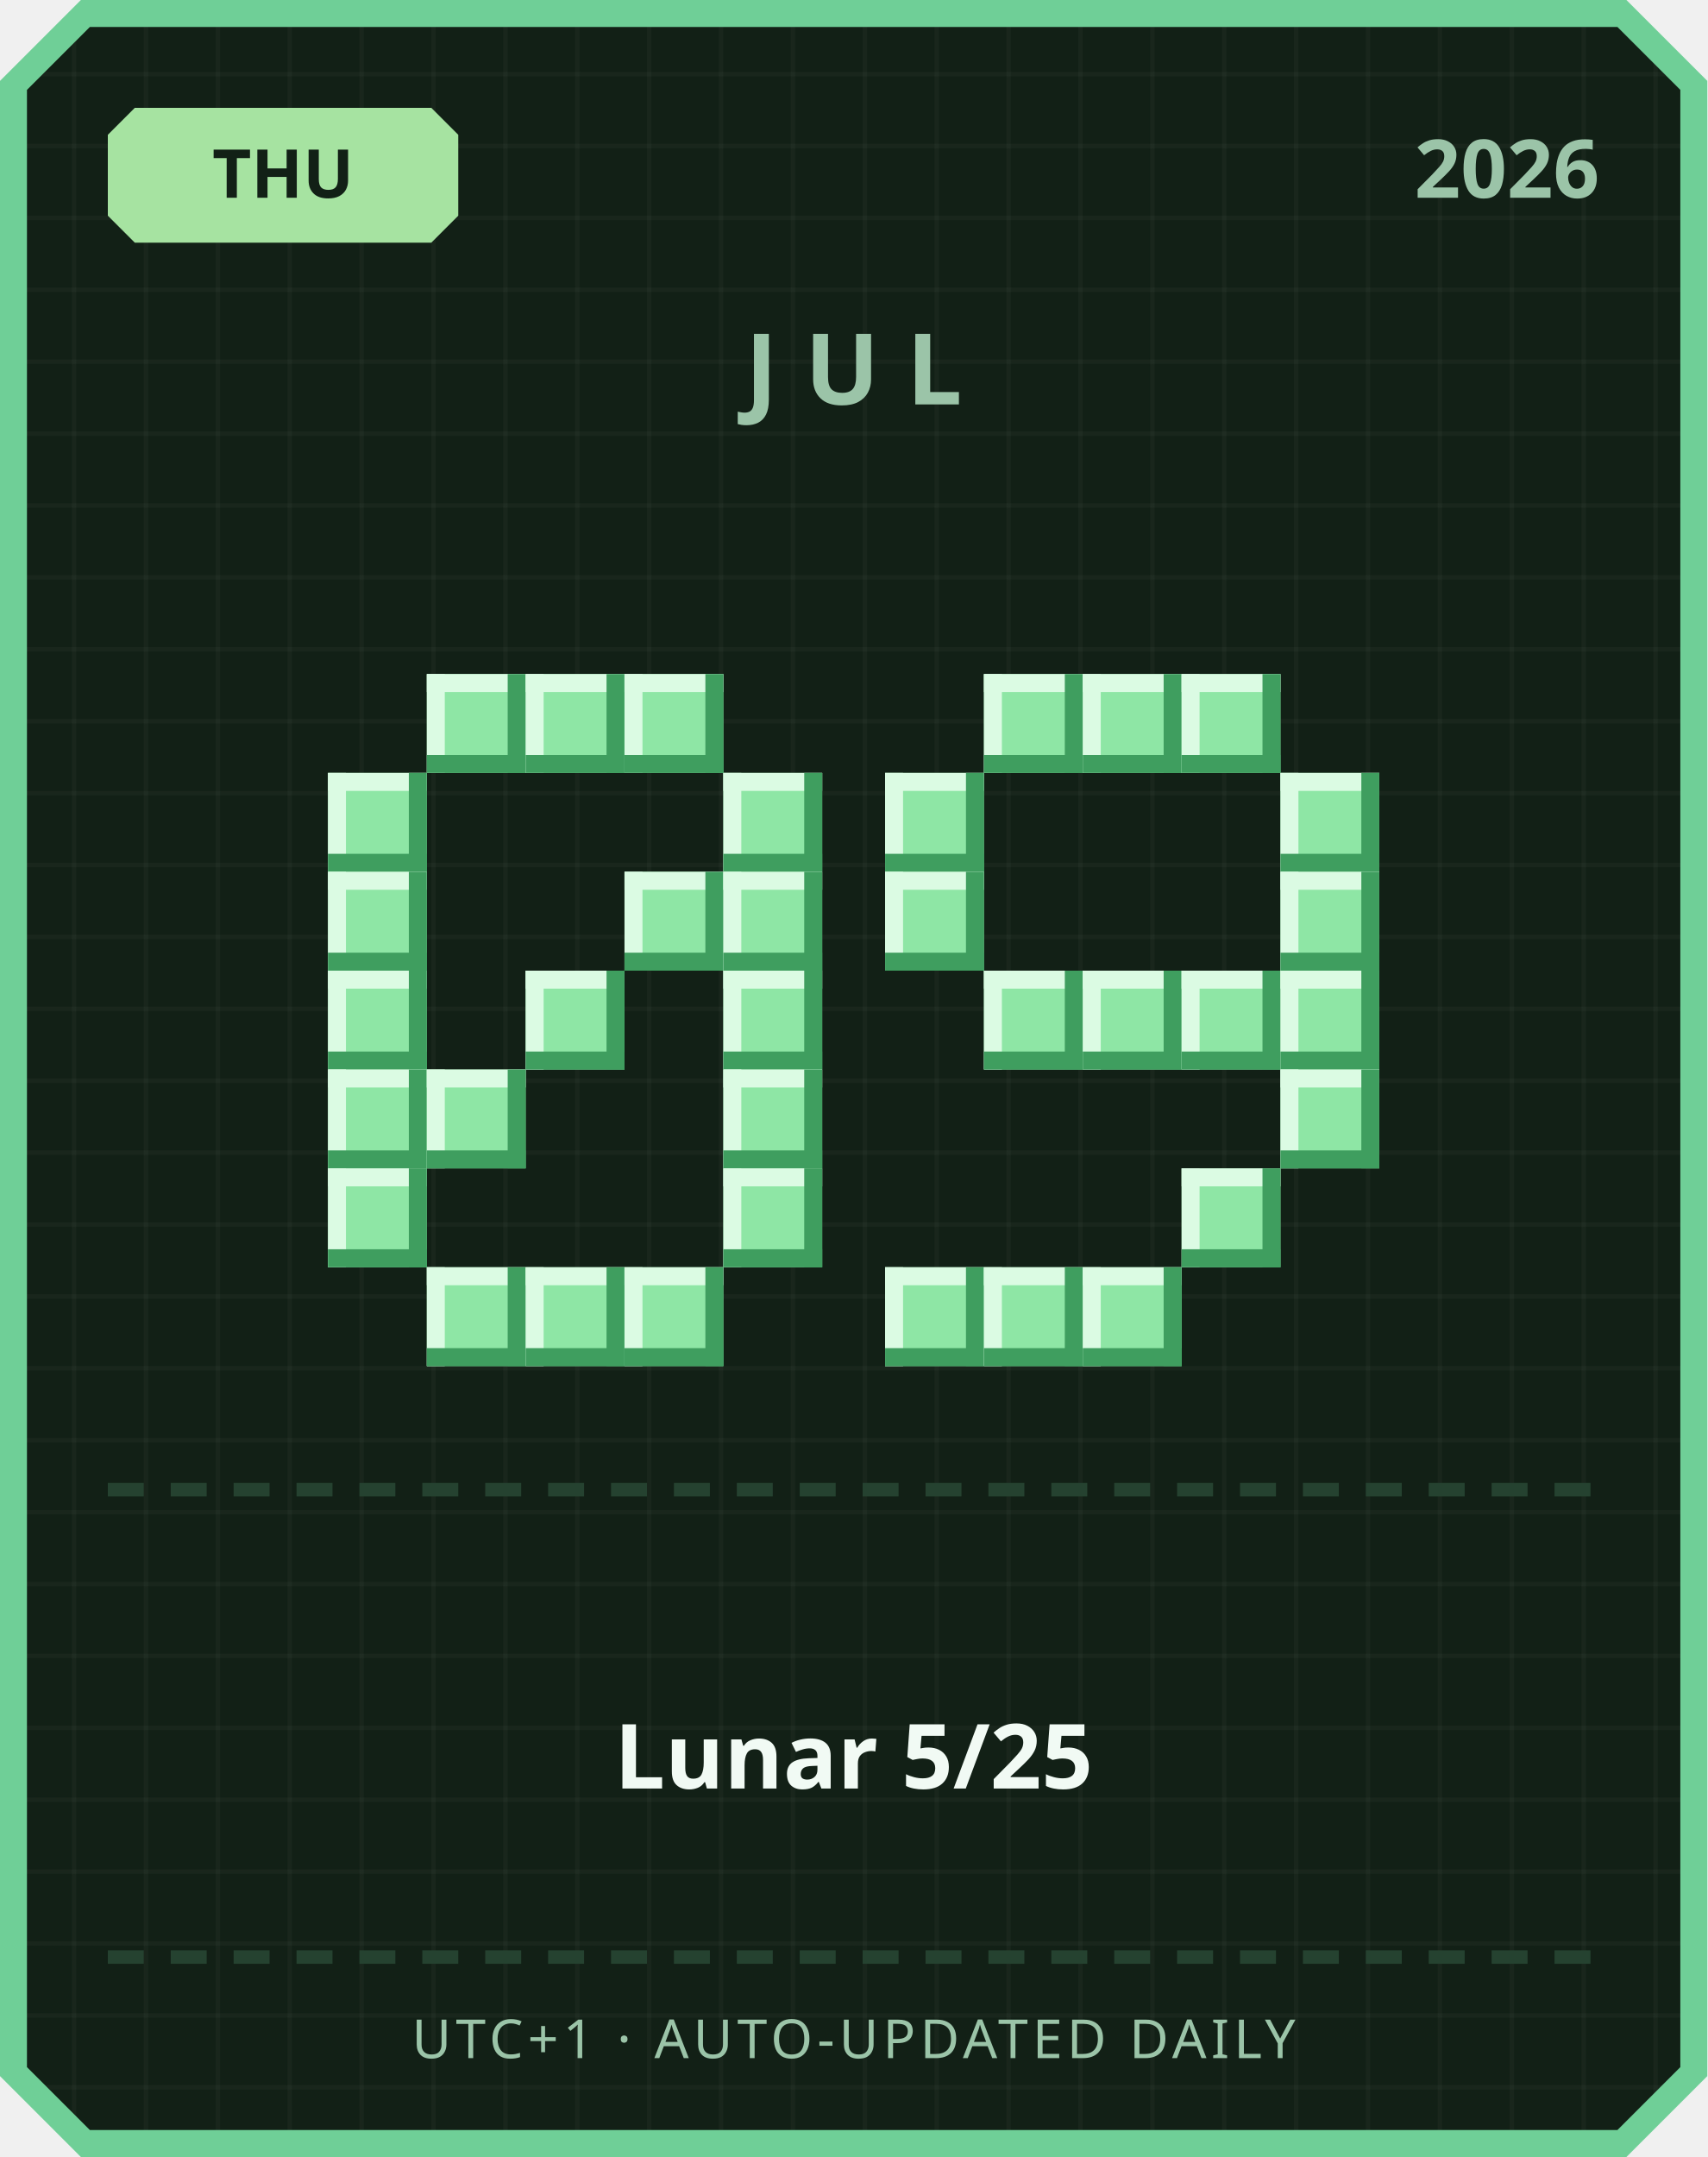
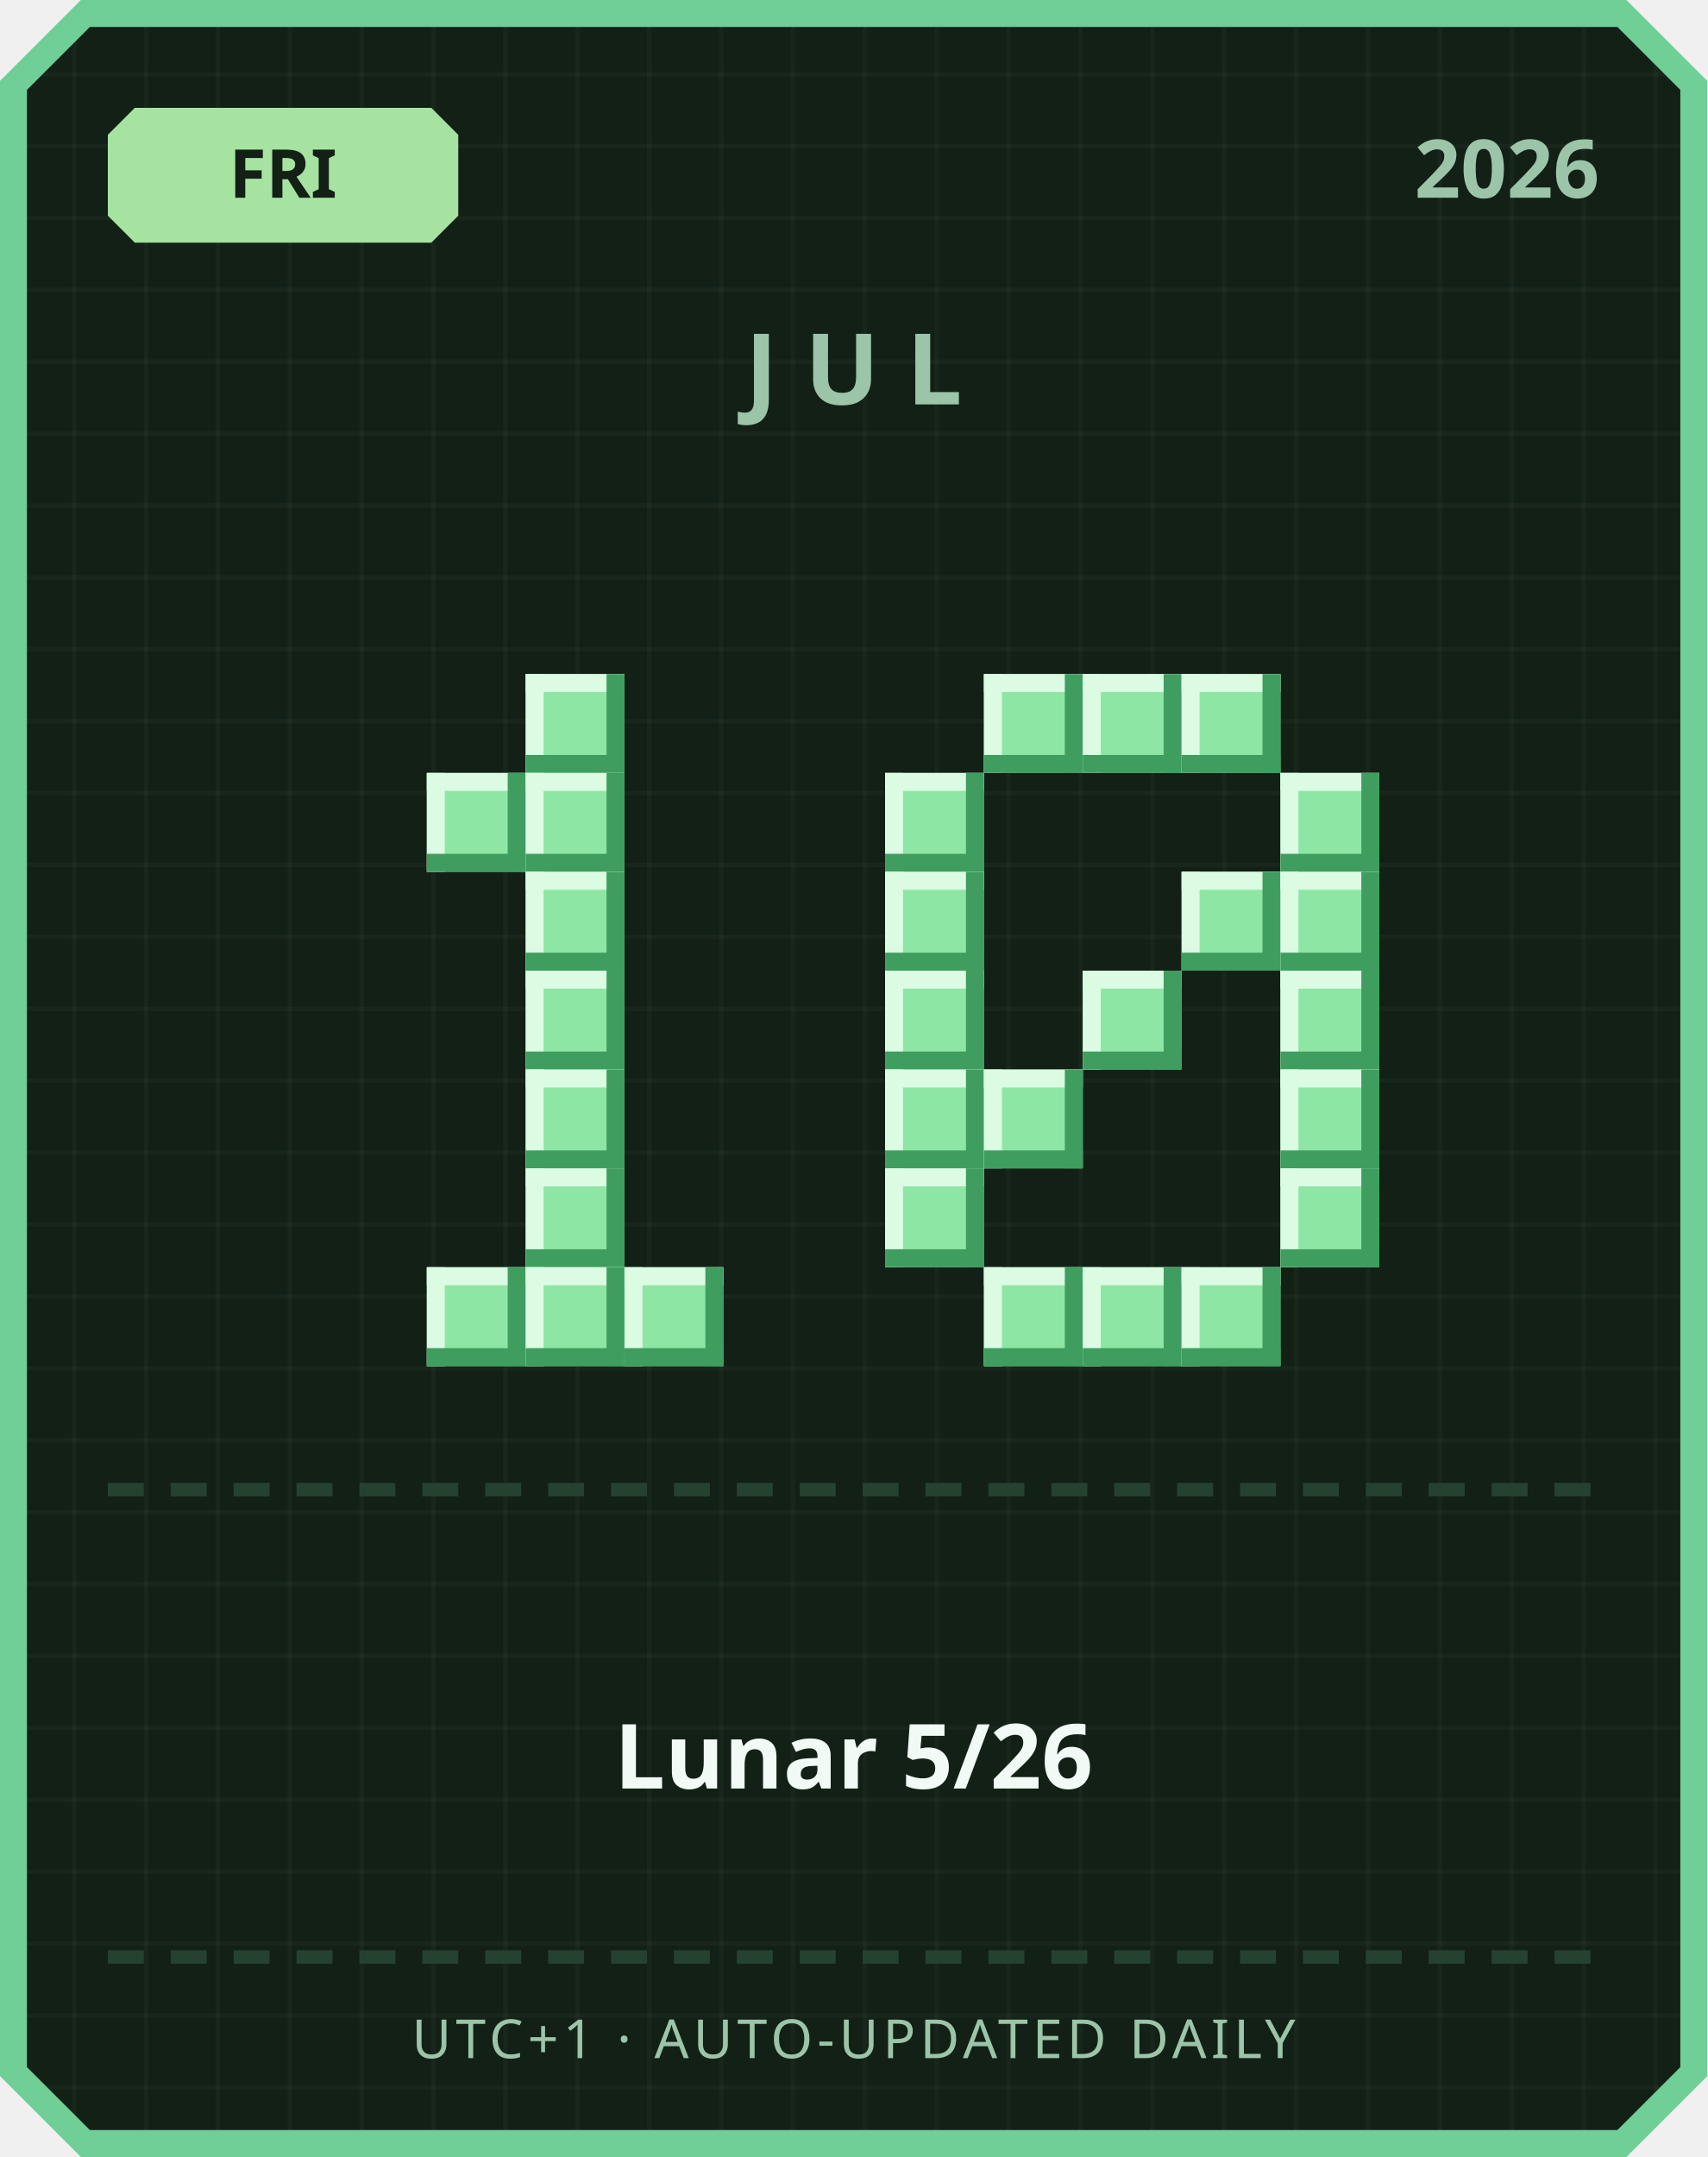
<svg xmlns="http://www.w3.org/2000/svg" width="380" height="480" viewBox="0 0 380 480">
  <defs>
    <pattern id="grid" width="16" height="16" patternUnits="userSpaceOnUse">
      <rect width="16" height="16" fill="#122016" />
      <rect width="1" height="16" fill="#ffffff" opacity="0.03" />
      <rect width="16" height="1" fill="#ffffff" opacity="0.03" />
    </pattern>
  </defs>
  <path d="M 18,0 L 362,0 L 380,18 L 380,462 L 362,480 L 18,480 L 0,462 L 0,18 Z" fill="#6fcf97" />
  <path d="M 20,6 L 360,6 L 374,20 L 374,460 L 360,474 L 20,474 L 6,460 L 6,20 Z" fill="url(#grid)" />
  <path d="M 30,24 L 96,24 L 102,30 L 102,48 L 96,54 L 30,54 L 24,48 L 24,30 Z" fill="#a6e3a1" />
-   <text x="63" y="44" text-anchor="middle" font-family="'Segoe UI', sans-serif" font-size="15" font-weight="700" fill="#122016">THU</text>
+   <text x="63" y="44" text-anchor="middle" font-family="'Segoe UI', sans-serif" font-size="15" font-weight="700" fill="#122016">FRI</text>
  <text x="356" y="44" text-anchor="end" font-family="'Segoe UI', sans-serif" font-size="18" font-weight="700" fill="#9bc4a8">2026</text>
  <text x="190" y="90" text-anchor="middle" font-family="'Segoe UI', sans-serif" font-size="22" font-weight="700" letter-spacing="6" fill="#9bc4a8">JUL</text>
-   <rect x="95" y="150" width="22" height="22" fill="#8ee6a5" />
-   <rect x="95" y="150" width="22" height="4" fill="#dbfbe3" />
-   <rect x="95" y="150" width="4" height="22" fill="#dbfbe3" />
-   <rect x="95" y="168" width="22" height="4" fill="#3f9e5f" />
-   <rect x="113" y="150" width="4" height="22" fill="#3f9e5f" />
  <rect x="117" y="150" width="22" height="22" fill="#8ee6a5" />
  <rect x="117" y="150" width="22" height="4" fill="#dbfbe3" />
  <rect x="117" y="150" width="4" height="22" fill="#dbfbe3" />
  <rect x="117" y="168" width="22" height="4" fill="#3f9e5f" />
  <rect x="135" y="150" width="4" height="22" fill="#3f9e5f" />
-   <rect x="139" y="150" width="22" height="22" fill="#8ee6a5" />
-   <rect x="139" y="150" width="22" height="4" fill="#dbfbe3" />
-   <rect x="139" y="150" width="4" height="22" fill="#dbfbe3" />
-   <rect x="139" y="168" width="22" height="4" fill="#3f9e5f" />
-   <rect x="157" y="150" width="4" height="22" fill="#3f9e5f" />
-   <rect x="73" y="172" width="22" height="22" fill="#8ee6a5" />
-   <rect x="73" y="172" width="22" height="4" fill="#dbfbe3" />
-   <rect x="73" y="172" width="4" height="22" fill="#dbfbe3" />
-   <rect x="73" y="190" width="22" height="4" fill="#3f9e5f" />
-   <rect x="91" y="172" width="4" height="22" fill="#3f9e5f" />
-   <rect x="161" y="172" width="22" height="22" fill="#8ee6a5" />
-   <rect x="161" y="172" width="22" height="4" fill="#dbfbe3" />
-   <rect x="161" y="172" width="4" height="22" fill="#dbfbe3" />
-   <rect x="161" y="190" width="22" height="4" fill="#3f9e5f" />
-   <rect x="179" y="172" width="4" height="22" fill="#3f9e5f" />
-   <rect x="73" y="194" width="22" height="22" fill="#8ee6a5" />
-   <rect x="73" y="194" width="22" height="4" fill="#dbfbe3" />
-   <rect x="73" y="194" width="4" height="22" fill="#dbfbe3" />
-   <rect x="73" y="212" width="22" height="4" fill="#3f9e5f" />
-   <rect x="91" y="194" width="4" height="22" fill="#3f9e5f" />
-   <rect x="139" y="194" width="22" height="22" fill="#8ee6a5" />
-   <rect x="139" y="194" width="22" height="4" fill="#dbfbe3" />
-   <rect x="139" y="194" width="4" height="22" fill="#dbfbe3" />
-   <rect x="139" y="212" width="22" height="4" fill="#3f9e5f" />
-   <rect x="157" y="194" width="4" height="22" fill="#3f9e5f" />
-   <rect x="161" y="194" width="22" height="22" fill="#8ee6a5" />
-   <rect x="161" y="194" width="22" height="4" fill="#dbfbe3" />
-   <rect x="161" y="194" width="4" height="22" fill="#dbfbe3" />
-   <rect x="161" y="212" width="22" height="4" fill="#3f9e5f" />
-   <rect x="179" y="194" width="4" height="22" fill="#3f9e5f" />
-   <rect x="73" y="216" width="22" height="22" fill="#8ee6a5" />
-   <rect x="73" y="216" width="22" height="4" fill="#dbfbe3" />
-   <rect x="73" y="216" width="4" height="22" fill="#dbfbe3" />
-   <rect x="73" y="234" width="22" height="4" fill="#3f9e5f" />
-   <rect x="91" y="216" width="4" height="22" fill="#3f9e5f" />
+   <rect x="95" y="172" width="22" height="22" fill="#8ee6a5" />
+   <rect x="95" y="172" width="22" height="4" fill="#dbfbe3" />
+   <rect x="95" y="172" width="4" height="22" fill="#dbfbe3" />
+   <rect x="95" y="190" width="22" height="4" fill="#3f9e5f" />
+   <rect x="113" y="172" width="4" height="22" fill="#3f9e5f" />
+   <rect x="117" y="172" width="22" height="22" fill="#8ee6a5" />
+   <rect x="117" y="172" width="22" height="4" fill="#dbfbe3" />
+   <rect x="117" y="172" width="4" height="22" fill="#dbfbe3" />
+   <rect x="117" y="190" width="22" height="4" fill="#3f9e5f" />
+   <rect x="135" y="172" width="4" height="22" fill="#3f9e5f" />
+   <rect x="117" y="194" width="22" height="22" fill="#8ee6a5" />
+   <rect x="117" y="194" width="22" height="4" fill="#dbfbe3" />
+   <rect x="117" y="194" width="4" height="22" fill="#dbfbe3" />
+   <rect x="117" y="212" width="22" height="4" fill="#3f9e5f" />
+   <rect x="135" y="194" width="4" height="22" fill="#3f9e5f" />
  <rect x="117" y="216" width="22" height="22" fill="#8ee6a5" />
  <rect x="117" y="216" width="22" height="4" fill="#dbfbe3" />
  <rect x="117" y="216" width="4" height="22" fill="#dbfbe3" />
  <rect x="117" y="234" width="22" height="4" fill="#3f9e5f" />
  <rect x="135" y="216" width="4" height="22" fill="#3f9e5f" />
-   <rect x="161" y="216" width="22" height="22" fill="#8ee6a5" />
-   <rect x="161" y="216" width="22" height="4" fill="#dbfbe3" />
-   <rect x="161" y="216" width="4" height="22" fill="#dbfbe3" />
-   <rect x="161" y="234" width="22" height="4" fill="#3f9e5f" />
-   <rect x="179" y="216" width="4" height="22" fill="#3f9e5f" />
-   <rect x="73" y="238" width="22" height="22" fill="#8ee6a5" />
-   <rect x="73" y="238" width="22" height="4" fill="#dbfbe3" />
-   <rect x="73" y="238" width="4" height="22" fill="#dbfbe3" />
-   <rect x="73" y="256" width="22" height="4" fill="#3f9e5f" />
-   <rect x="91" y="238" width="4" height="22" fill="#3f9e5f" />
-   <rect x="95" y="238" width="22" height="22" fill="#8ee6a5" />
-   <rect x="95" y="238" width="22" height="4" fill="#dbfbe3" />
-   <rect x="95" y="238" width="4" height="22" fill="#dbfbe3" />
-   <rect x="95" y="256" width="22" height="4" fill="#3f9e5f" />
-   <rect x="113" y="238" width="4" height="22" fill="#3f9e5f" />
-   <rect x="161" y="238" width="22" height="22" fill="#8ee6a5" />
-   <rect x="161" y="238" width="22" height="4" fill="#dbfbe3" />
-   <rect x="161" y="238" width="4" height="22" fill="#dbfbe3" />
-   <rect x="161" y="256" width="22" height="4" fill="#3f9e5f" />
-   <rect x="179" y="238" width="4" height="22" fill="#3f9e5f" />
-   <rect x="73" y="260" width="22" height="22" fill="#8ee6a5" />
-   <rect x="73" y="260" width="22" height="4" fill="#dbfbe3" />
-   <rect x="73" y="260" width="4" height="22" fill="#dbfbe3" />
-   <rect x="73" y="278" width="22" height="4" fill="#3f9e5f" />
-   <rect x="91" y="260" width="4" height="22" fill="#3f9e5f" />
-   <rect x="161" y="260" width="22" height="22" fill="#8ee6a5" />
-   <rect x="161" y="260" width="22" height="4" fill="#dbfbe3" />
-   <rect x="161" y="260" width="4" height="22" fill="#dbfbe3" />
-   <rect x="161" y="278" width="22" height="4" fill="#3f9e5f" />
-   <rect x="179" y="260" width="4" height="22" fill="#3f9e5f" />
+   <rect x="117" y="238" width="22" height="22" fill="#8ee6a5" />
+   <rect x="117" y="238" width="22" height="4" fill="#dbfbe3" />
+   <rect x="117" y="238" width="4" height="22" fill="#dbfbe3" />
+   <rect x="117" y="256" width="22" height="4" fill="#3f9e5f" />
+   <rect x="135" y="238" width="4" height="22" fill="#3f9e5f" />
+   <rect x="117" y="260" width="22" height="22" fill="#8ee6a5" />
+   <rect x="117" y="260" width="22" height="4" fill="#dbfbe3" />
+   <rect x="117" y="260" width="4" height="22" fill="#dbfbe3" />
+   <rect x="117" y="278" width="22" height="4" fill="#3f9e5f" />
+   <rect x="135" y="260" width="4" height="22" fill="#3f9e5f" />
  <rect x="95" y="282" width="22" height="22" fill="#8ee6a5" />
  <rect x="95" y="282" width="22" height="4" fill="#dbfbe3" />
  <rect x="95" y="282" width="4" height="22" fill="#dbfbe3" />
  <rect x="95" y="300" width="22" height="4" fill="#3f9e5f" />
  <rect x="113" y="282" width="4" height="22" fill="#3f9e5f" />
  <rect x="117" y="282" width="22" height="22" fill="#8ee6a5" />
  <rect x="117" y="282" width="22" height="4" fill="#dbfbe3" />
  <rect x="117" y="282" width="4" height="22" fill="#dbfbe3" />
  <rect x="117" y="300" width="22" height="4" fill="#3f9e5f" />
  <rect x="135" y="282" width="4" height="22" fill="#3f9e5f" />
  <rect x="139" y="282" width="22" height="22" fill="#8ee6a5" />
  <rect x="139" y="282" width="22" height="4" fill="#dbfbe3" />
  <rect x="139" y="282" width="4" height="22" fill="#dbfbe3" />
  <rect x="139" y="300" width="22" height="4" fill="#3f9e5f" />
  <rect x="157" y="282" width="4" height="22" fill="#3f9e5f" />
  <rect x="219" y="150" width="22" height="22" fill="#8ee6a5" />
  <rect x="219" y="150" width="22" height="4" fill="#dbfbe3" />
  <rect x="219" y="150" width="4" height="22" fill="#dbfbe3" />
  <rect x="219" y="168" width="22" height="4" fill="#3f9e5f" />
  <rect x="237" y="150" width="4" height="22" fill="#3f9e5f" />
  <rect x="241" y="150" width="22" height="22" fill="#8ee6a5" />
  <rect x="241" y="150" width="22" height="4" fill="#dbfbe3" />
  <rect x="241" y="150" width="4" height="22" fill="#dbfbe3" />
  <rect x="241" y="168" width="22" height="4" fill="#3f9e5f" />
  <rect x="259" y="150" width="4" height="22" fill="#3f9e5f" />
  <rect x="263" y="150" width="22" height="22" fill="#8ee6a5" />
  <rect x="263" y="150" width="22" height="4" fill="#dbfbe3" />
  <rect x="263" y="150" width="4" height="22" fill="#dbfbe3" />
  <rect x="263" y="168" width="22" height="4" fill="#3f9e5f" />
  <rect x="281" y="150" width="4" height="22" fill="#3f9e5f" />
  <rect x="197" y="172" width="22" height="22" fill="#8ee6a5" />
  <rect x="197" y="172" width="22" height="4" fill="#dbfbe3" />
  <rect x="197" y="172" width="4" height="22" fill="#dbfbe3" />
  <rect x="197" y="190" width="22" height="4" fill="#3f9e5f" />
  <rect x="215" y="172" width="4" height="22" fill="#3f9e5f" />
  <rect x="285" y="172" width="22" height="22" fill="#8ee6a5" />
  <rect x="285" y="172" width="22" height="4" fill="#dbfbe3" />
  <rect x="285" y="172" width="4" height="22" fill="#dbfbe3" />
  <rect x="285" y="190" width="22" height="4" fill="#3f9e5f" />
  <rect x="303" y="172" width="4" height="22" fill="#3f9e5f" />
  <rect x="197" y="194" width="22" height="22" fill="#8ee6a5" />
  <rect x="197" y="194" width="22" height="4" fill="#dbfbe3" />
  <rect x="197" y="194" width="4" height="22" fill="#dbfbe3" />
  <rect x="197" y="212" width="22" height="4" fill="#3f9e5f" />
  <rect x="215" y="194" width="4" height="22" fill="#3f9e5f" />
+   <rect x="263" y="194" width="22" height="22" fill="#8ee6a5" />
+   <rect x="263" y="194" width="22" height="4" fill="#dbfbe3" />
+   <rect x="263" y="194" width="4" height="22" fill="#dbfbe3" />
+   <rect x="263" y="212" width="22" height="4" fill="#3f9e5f" />
+   <rect x="281" y="194" width="4" height="22" fill="#3f9e5f" />
  <rect x="285" y="194" width="22" height="22" fill="#8ee6a5" />
  <rect x="285" y="194" width="22" height="4" fill="#dbfbe3" />
  <rect x="285" y="194" width="4" height="22" fill="#dbfbe3" />
  <rect x="285" y="212" width="22" height="4" fill="#3f9e5f" />
  <rect x="303" y="194" width="4" height="22" fill="#3f9e5f" />
-   <rect x="219" y="216" width="22" height="22" fill="#8ee6a5" />
-   <rect x="219" y="216" width="22" height="4" fill="#dbfbe3" />
-   <rect x="219" y="216" width="4" height="22" fill="#dbfbe3" />
-   <rect x="219" y="234" width="22" height="4" fill="#3f9e5f" />
-   <rect x="237" y="216" width="4" height="22" fill="#3f9e5f" />
+   <rect x="197" y="216" width="22" height="22" fill="#8ee6a5" />
+   <rect x="197" y="216" width="22" height="4" fill="#dbfbe3" />
+   <rect x="197" y="216" width="4" height="22" fill="#dbfbe3" />
+   <rect x="197" y="234" width="22" height="4" fill="#3f9e5f" />
+   <rect x="215" y="216" width="4" height="22" fill="#3f9e5f" />
  <rect x="241" y="216" width="22" height="22" fill="#8ee6a5" />
  <rect x="241" y="216" width="22" height="4" fill="#dbfbe3" />
  <rect x="241" y="216" width="4" height="22" fill="#dbfbe3" />
  <rect x="241" y="234" width="22" height="4" fill="#3f9e5f" />
  <rect x="259" y="216" width="4" height="22" fill="#3f9e5f" />
-   <rect x="263" y="216" width="22" height="22" fill="#8ee6a5" />
-   <rect x="263" y="216" width="22" height="4" fill="#dbfbe3" />
-   <rect x="263" y="216" width="4" height="22" fill="#dbfbe3" />
-   <rect x="263" y="234" width="22" height="4" fill="#3f9e5f" />
-   <rect x="281" y="216" width="4" height="22" fill="#3f9e5f" />
  <rect x="285" y="216" width="22" height="22" fill="#8ee6a5" />
  <rect x="285" y="216" width="22" height="4" fill="#dbfbe3" />
  <rect x="285" y="216" width="4" height="22" fill="#dbfbe3" />
  <rect x="285" y="234" width="22" height="4" fill="#3f9e5f" />
  <rect x="303" y="216" width="4" height="22" fill="#3f9e5f" />
+   <rect x="197" y="238" width="22" height="22" fill="#8ee6a5" />
+   <rect x="197" y="238" width="22" height="4" fill="#dbfbe3" />
+   <rect x="197" y="238" width="4" height="22" fill="#dbfbe3" />
+   <rect x="197" y="256" width="22" height="4" fill="#3f9e5f" />
+   <rect x="215" y="238" width="4" height="22" fill="#3f9e5f" />
+   <rect x="219" y="238" width="22" height="22" fill="#8ee6a5" />
+   <rect x="219" y="238" width="22" height="4" fill="#dbfbe3" />
+   <rect x="219" y="238" width="4" height="22" fill="#dbfbe3" />
+   <rect x="219" y="256" width="22" height="4" fill="#3f9e5f" />
+   <rect x="237" y="238" width="4" height="22" fill="#3f9e5f" />
  <rect x="285" y="238" width="22" height="22" fill="#8ee6a5" />
  <rect x="285" y="238" width="22" height="4" fill="#dbfbe3" />
  <rect x="285" y="238" width="4" height="22" fill="#dbfbe3" />
  <rect x="285" y="256" width="22" height="4" fill="#3f9e5f" />
  <rect x="303" y="238" width="4" height="22" fill="#3f9e5f" />
-   <rect x="263" y="260" width="22" height="22" fill="#8ee6a5" />
-   <rect x="263" y="260" width="22" height="4" fill="#dbfbe3" />
-   <rect x="263" y="260" width="4" height="22" fill="#dbfbe3" />
-   <rect x="263" y="278" width="22" height="4" fill="#3f9e5f" />
-   <rect x="281" y="260" width="4" height="22" fill="#3f9e5f" />
-   <rect x="197" y="282" width="22" height="22" fill="#8ee6a5" />
-   <rect x="197" y="282" width="22" height="4" fill="#dbfbe3" />
-   <rect x="197" y="282" width="4" height="22" fill="#dbfbe3" />
-   <rect x="197" y="300" width="22" height="4" fill="#3f9e5f" />
-   <rect x="215" y="282" width="4" height="22" fill="#3f9e5f" />
+   <rect x="197" y="260" width="22" height="22" fill="#8ee6a5" />
+   <rect x="197" y="260" width="22" height="4" fill="#dbfbe3" />
+   <rect x="197" y="260" width="4" height="22" fill="#dbfbe3" />
+   <rect x="197" y="278" width="22" height="4" fill="#3f9e5f" />
+   <rect x="215" y="260" width="4" height="22" fill="#3f9e5f" />
+   <rect x="285" y="260" width="22" height="22" fill="#8ee6a5" />
+   <rect x="285" y="260" width="22" height="4" fill="#dbfbe3" />
+   <rect x="285" y="260" width="4" height="22" fill="#dbfbe3" />
+   <rect x="285" y="278" width="22" height="4" fill="#3f9e5f" />
+   <rect x="303" y="260" width="4" height="22" fill="#3f9e5f" />
  <rect x="219" y="282" width="22" height="22" fill="#8ee6a5" />
  <rect x="219" y="282" width="22" height="4" fill="#dbfbe3" />
  <rect x="219" y="282" width="4" height="22" fill="#dbfbe3" />
  <rect x="219" y="300" width="22" height="4" fill="#3f9e5f" />
  <rect x="237" y="282" width="4" height="22" fill="#3f9e5f" />
  <rect x="241" y="282" width="22" height="22" fill="#8ee6a5" />
  <rect x="241" y="282" width="22" height="4" fill="#dbfbe3" />
  <rect x="241" y="282" width="4" height="22" fill="#dbfbe3" />
  <rect x="241" y="300" width="22" height="4" fill="#3f9e5f" />
  <rect x="259" y="282" width="4" height="22" fill="#3f9e5f" />
+   <rect x="263" y="282" width="22" height="22" fill="#8ee6a5" />
+   <rect x="263" y="282" width="22" height="4" fill="#dbfbe3" />
+   <rect x="263" y="282" width="4" height="22" fill="#dbfbe3" />
+   <rect x="263" y="300" width="22" height="4" fill="#3f9e5f" />
+   <rect x="281" y="282" width="4" height="22" fill="#3f9e5f" />
  <rect x="24" y="330" width="8" height="3" fill="#254230" />
  <rect x="38" y="330" width="8" height="3" fill="#254230" />
  <rect x="52" y="330" width="8" height="3" fill="#254230" />
  <rect x="66" y="330" width="8" height="3" fill="#254230" />
  <rect x="80" y="330" width="8" height="3" fill="#254230" />
  <rect x="94" y="330" width="8" height="3" fill="#254230" />
  <rect x="108" y="330" width="8" height="3" fill="#254230" />
  <rect x="122" y="330" width="8" height="3" fill="#254230" />
  <rect x="136" y="330" width="8" height="3" fill="#254230" />
  <rect x="150" y="330" width="8" height="3" fill="#254230" />
  <rect x="164" y="330" width="8" height="3" fill="#254230" />
  <rect x="178" y="330" width="8" height="3" fill="#254230" />
  <rect x="192" y="330" width="8" height="3" fill="#254230" />
  <rect x="206" y="330" width="8" height="3" fill="#254230" />
  <rect x="220" y="330" width="8" height="3" fill="#254230" />
  <rect x="234" y="330" width="8" height="3" fill="#254230" />
  <rect x="248" y="330" width="8" height="3" fill="#254230" />
  <rect x="262" y="330" width="8" height="3" fill="#254230" />
  <rect x="276" y="330" width="8" height="3" fill="#254230" />
  <rect x="290" y="330" width="8" height="3" fill="#254230" />
  <rect x="304" y="330" width="8" height="3" fill="#254230" />
  <rect x="318" y="330" width="8" height="3" fill="#254230" />
  <rect x="332" y="330" width="8" height="3" fill="#254230" />
  <rect x="346" y="330" width="8" height="3" fill="#254230" />
-   <text x="190" y="398" text-anchor="middle" font-family="'Segoe UI', 'Microsoft JhengHei', sans-serif" font-size="20" font-weight="700" fill="#f1faf4">Lunar 5/25</text>
+   <text x="190" y="398" text-anchor="middle" font-family="'Segoe UI', 'Microsoft JhengHei', sans-serif" font-size="20" font-weight="700" fill="#f1faf4">Lunar 5/26</text>
  <rect x="24" y="434" width="8" height="3" fill="#254230" />
  <rect x="38" y="434" width="8" height="3" fill="#254230" />
  <rect x="52" y="434" width="8" height="3" fill="#254230" />
  <rect x="66" y="434" width="8" height="3" fill="#254230" />
  <rect x="80" y="434" width="8" height="3" fill="#254230" />
  <rect x="94" y="434" width="8" height="3" fill="#254230" />
  <rect x="108" y="434" width="8" height="3" fill="#254230" />
  <rect x="122" y="434" width="8" height="3" fill="#254230" />
  <rect x="136" y="434" width="8" height="3" fill="#254230" />
  <rect x="150" y="434" width="8" height="3" fill="#254230" />
  <rect x="164" y="434" width="8" height="3" fill="#254230" />
  <rect x="178" y="434" width="8" height="3" fill="#254230" />
  <rect x="192" y="434" width="8" height="3" fill="#254230" />
  <rect x="206" y="434" width="8" height="3" fill="#254230" />
  <rect x="220" y="434" width="8" height="3" fill="#254230" />
  <rect x="234" y="434" width="8" height="3" fill="#254230" />
  <rect x="248" y="434" width="8" height="3" fill="#254230" />
  <rect x="262" y="434" width="8" height="3" fill="#254230" />
  <rect x="276" y="434" width="8" height="3" fill="#254230" />
  <rect x="290" y="434" width="8" height="3" fill="#254230" />
  <rect x="304" y="434" width="8" height="3" fill="#254230" />
  <rect x="318" y="434" width="8" height="3" fill="#254230" />
  <rect x="332" y="434" width="8" height="3" fill="#254230" />
  <rect x="346" y="434" width="8" height="3" fill="#254230" />
  <text x="190" y="458" text-anchor="middle" font-family="'Segoe UI', sans-serif" font-size="12" letter-spacing="1" fill="#9bc4a8">UTC+1 · AUTO-UPDATED DAILY</text>
</svg>
